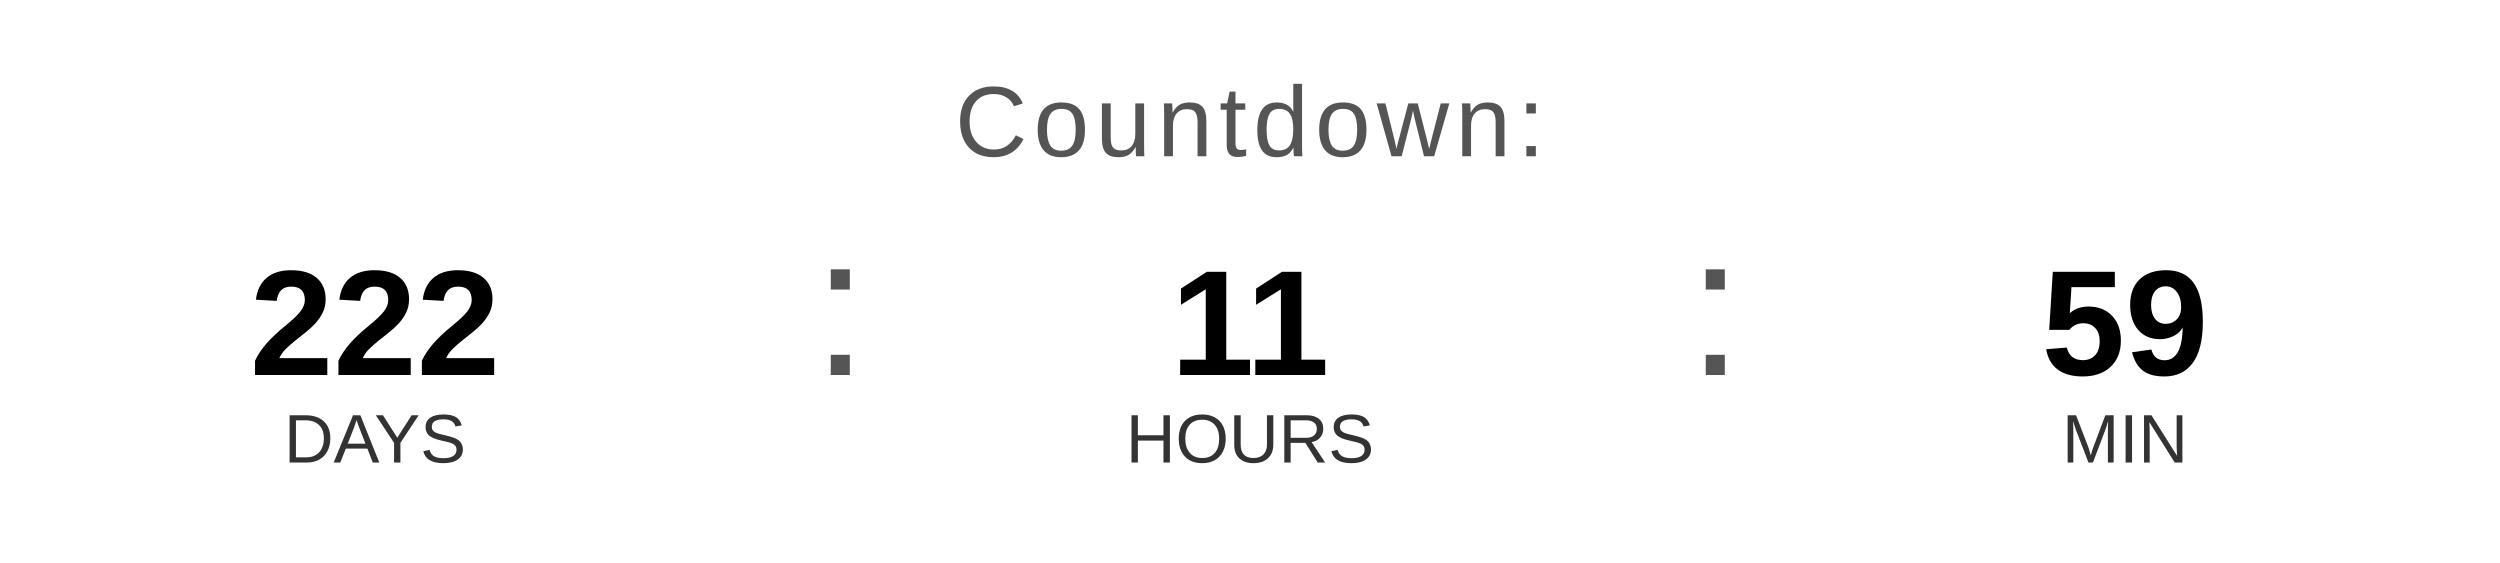
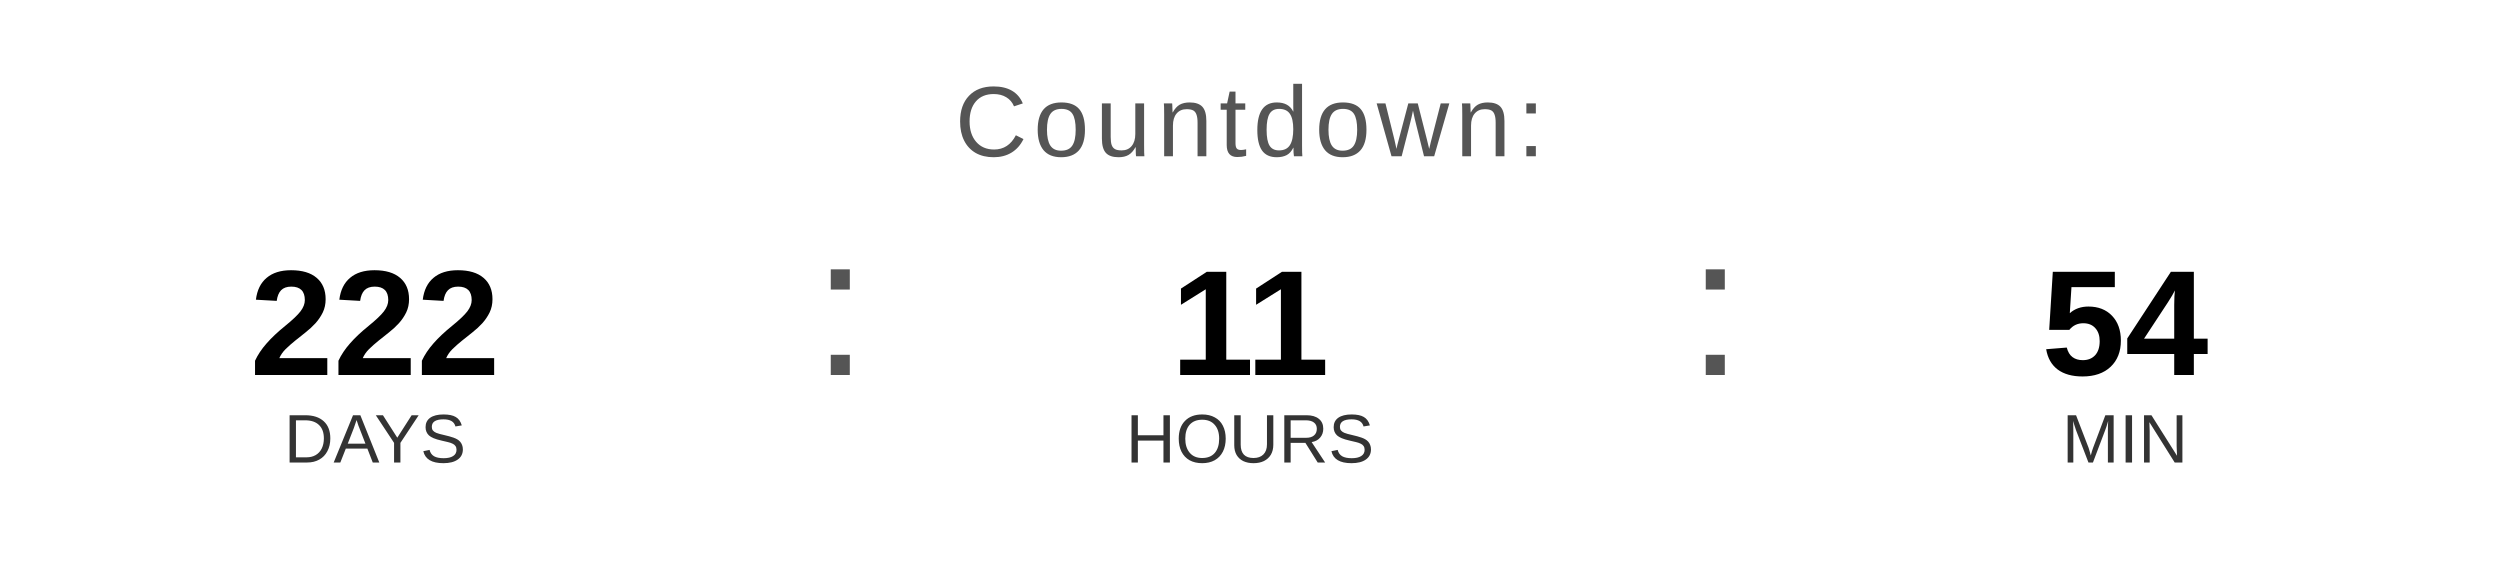
<svg xmlns="http://www.w3.org/2000/svg" width="400" height="90" viewBox="0 0 400 90">
  <text x="200" y="25" font-family="Arial, Helvetica, sans-serif" font-size="16" fill="#555555" text-anchor="middle" letter-spacing="1">
    Countdown:
  </text>
  <text x="60" y="60" font-family="Arial, Helvetica, sans-serif" font-size="24" font-weight="bold" fill="#000000" text-anchor="middle">222</text>
  <text x="60" y="74" font-family="Arial, Helvetica, sans-serif" font-size="11" fill="#333333" text-anchor="middle">DAYS</text>
  <text x="130" y="60" font-family="Arial, sans-serif" font-size="32" fill="#555555">:</text>
  <text x="200" y="60" font-family="Arial, Helvetica, sans-serif" font-size="24" font-weight="bold" fill="#000000" text-anchor="middle">11</text>
  <text x="200" y="74" font-family="Arial, Helvetica, sans-serif" font-size="11" fill="#333333" text-anchor="middle">HOURS</text>
  <text x="270" y="60" font-family="Arial, sans-serif" font-size="32" fill="#555555">:</text>
-   <text x="340" y="60" font-family="Arial, Helvetica, sans-serif" font-size="24" font-weight="bold" fill="#000000" text-anchor="middle">59</text>
+   <text x="340" y="60" font-family="Arial, Helvetica, sans-serif" font-size="24" font-weight="bold" fill="#000000" text-anchor="middle">54</text>
  <text x="340" y="74" font-family="Arial, Helvetica, sans-serif" font-size="11" fill="#333333" text-anchor="middle">MIN</text>
</svg>
